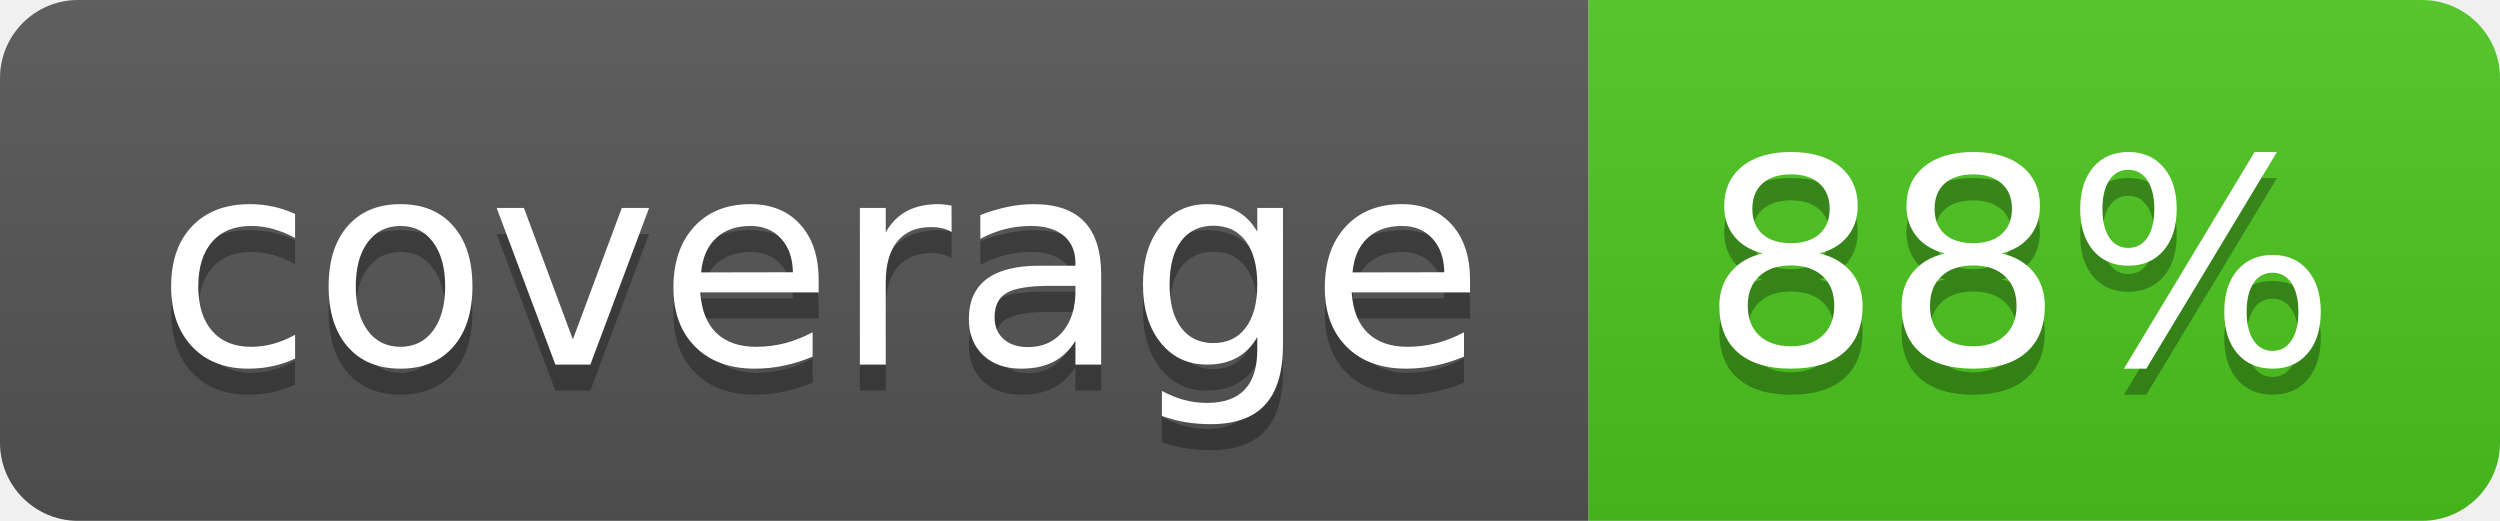
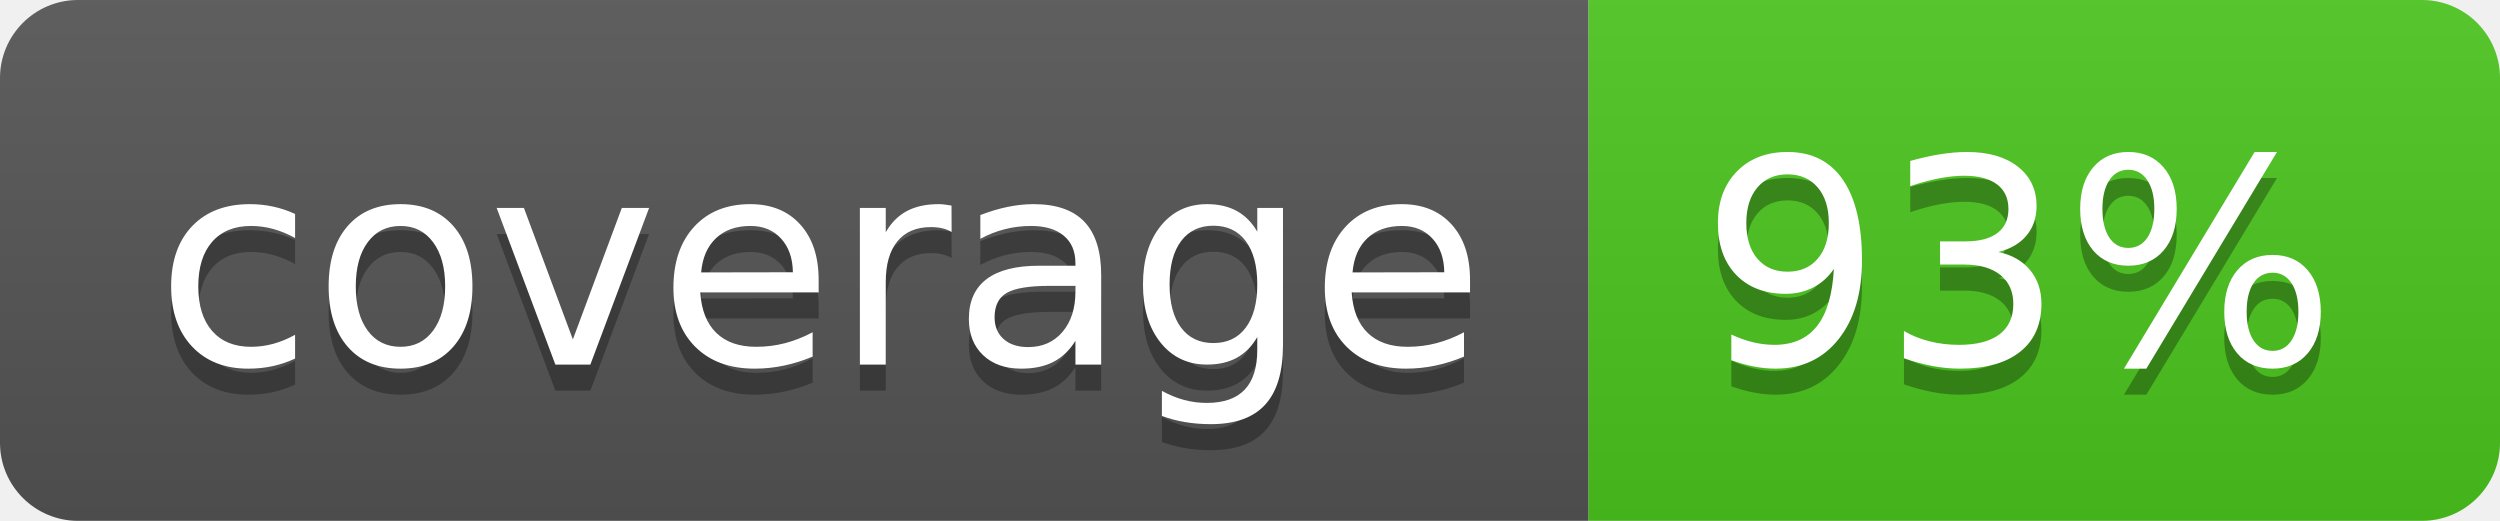
<svg xmlns="http://www.w3.org/2000/svg" width="96" height="20">
  <linearGradient id="b" x2="0" y2="100%">
    <stop offset="0" stop-color="#bbb" stop-opacity=".1" />
    <stop offset="1" stop-opacity=".1" />
  </linearGradient>
  <clipPath id="a">
    <rect width="96" height="20" rx="3" fill="#fff" />
  </clipPath>
  <g clip-path="url(#a)">
    <path fill="#555" d="M0 0h61v20H0z" />
    <path fill="#4CC61E" d="M61 0h35v20H61z" />
    <path fill="url(#b)" d="M0 0h96v20H0z" />
  </g>
  <g fill="#fff" text-anchor="middle" font-family="DejaVu Sans,Verdana,Geneva,sans-serif" font-size="110">
    <text x="315" y="150" fill="#010101" fill-opacity=".3" transform="scale(.1)" textLength="510">coverage</text>
    <text x="315" y="140" transform="scale(.1)" textLength="510">coverage</text>
-     <text x="775" y="150" fill="#010101" fill-opacity=".3" transform="scale(.1)" textLength="250">88%</text>
-     <text x="775" y="140" transform="scale(.1)" textLength="250">88%</text>
+     <text x="775" y="150" fill="#010101" fill-opacity=".3" transform="scale(.1)" textLength="250">93%</text>
+     <text x="775" y="140" transform="scale(.1)" textLength="250">93%</text>
  </g>
</svg>
